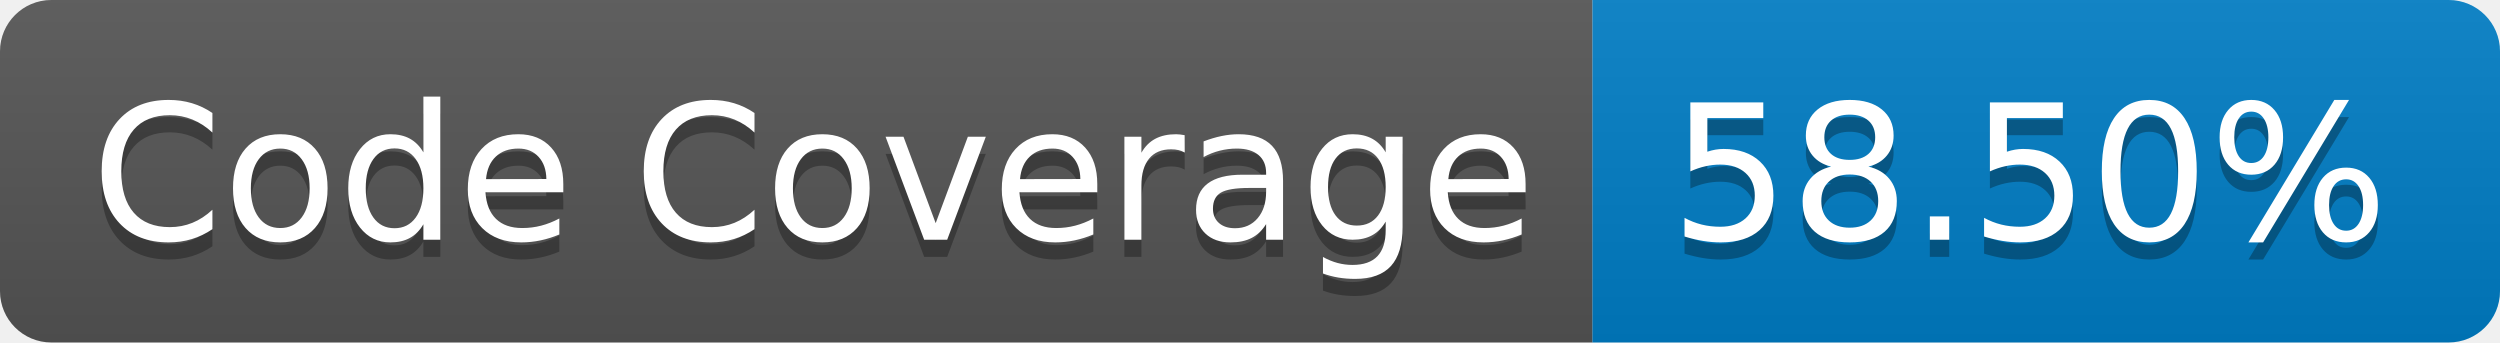
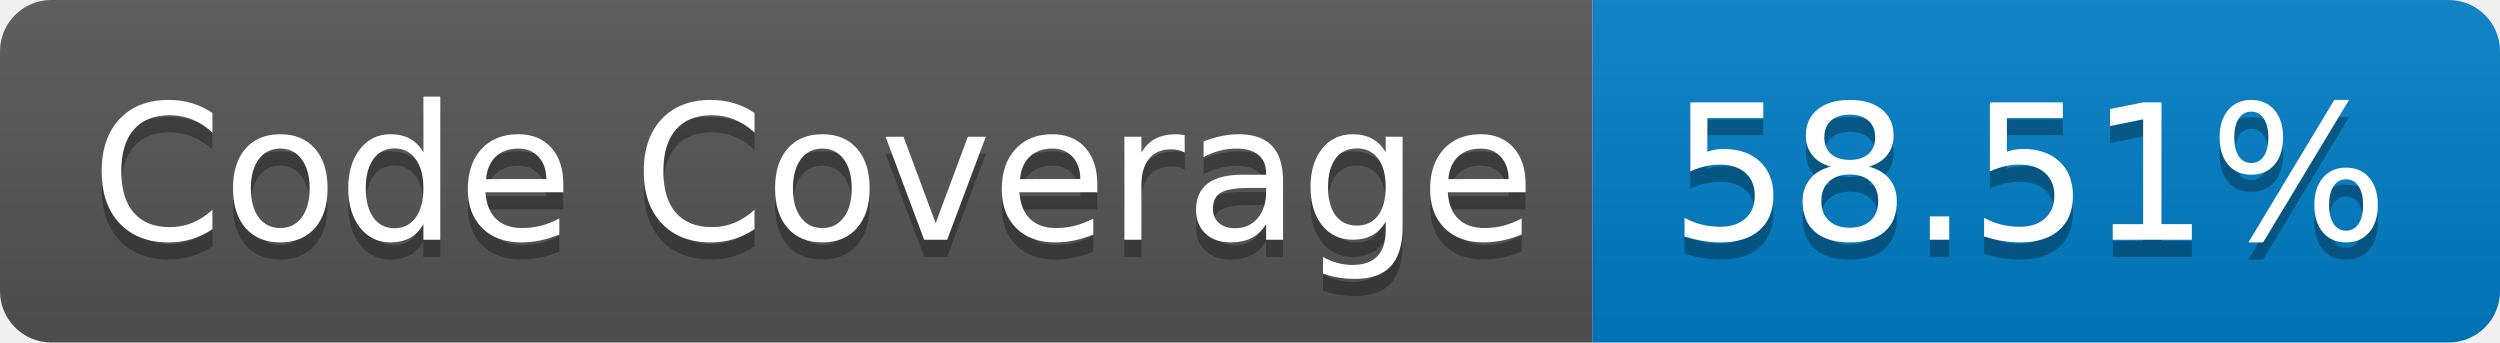
- <svg xmlns="http://www.w3.org/2000/svg" width="146" height="20" role="img" aria-label="Code Coverage: 58.50%">
+ <svg xmlns="http://www.w3.org/2000/svg" width="146" height="20" role="img" aria-label="Code Coverage: 58.51%">
  <linearGradient id="s" x2="0" y2="100%">
    <stop offset="0" stop-color="#bbb" stop-opacity=".1" />
    <stop offset="1" stop-opacity=".1" />
  </linearGradient>
  <clipPath id="r">
    <rect width="146" height="20" rx="3" fill="#fff" />
  </clipPath>
  <g clip-path="url(#r)">
    <rect width="93" height="20" fill="#555" />
    <rect x="93" width="53" height="20" fill="#007ec6" />
    <rect width="146" height="20" fill="url(#s)" />
  </g>
  <g fill="#fff" text-anchor="middle" font-family="Verdana,Geneva,DejaVu Sans,sans-serif" text-rendering="geometricPrecision" font-size="110">
    <text aria-hidden="true" x="475" y="150" fill="#010101" fill-opacity=".3" transform="scale(.1)" textLength="830">Code Coverage</text>
    <text x="475" y="140" transform="scale(.1)" fill="#fff" textLength="830">Code Coverage</text>
-     <text aria-hidden="true" x="1185" y="150" fill="#010101" fill-opacity=".3" transform="scale(.1)" textLength="430">58.50%</text>
-     <text x="1185" y="140" transform="scale(.1)" fill="#fff" textLength="430">58.50%</text>
+     <text aria-hidden="true" x="1185" y="150" fill="#010101" fill-opacity=".3" transform="scale(.1)" textLength="430">58.51%</text>
+     <text x="1185" y="140" transform="scale(.1)" fill="#fff" textLength="430">58.51%</text>
  </g>
</svg>
